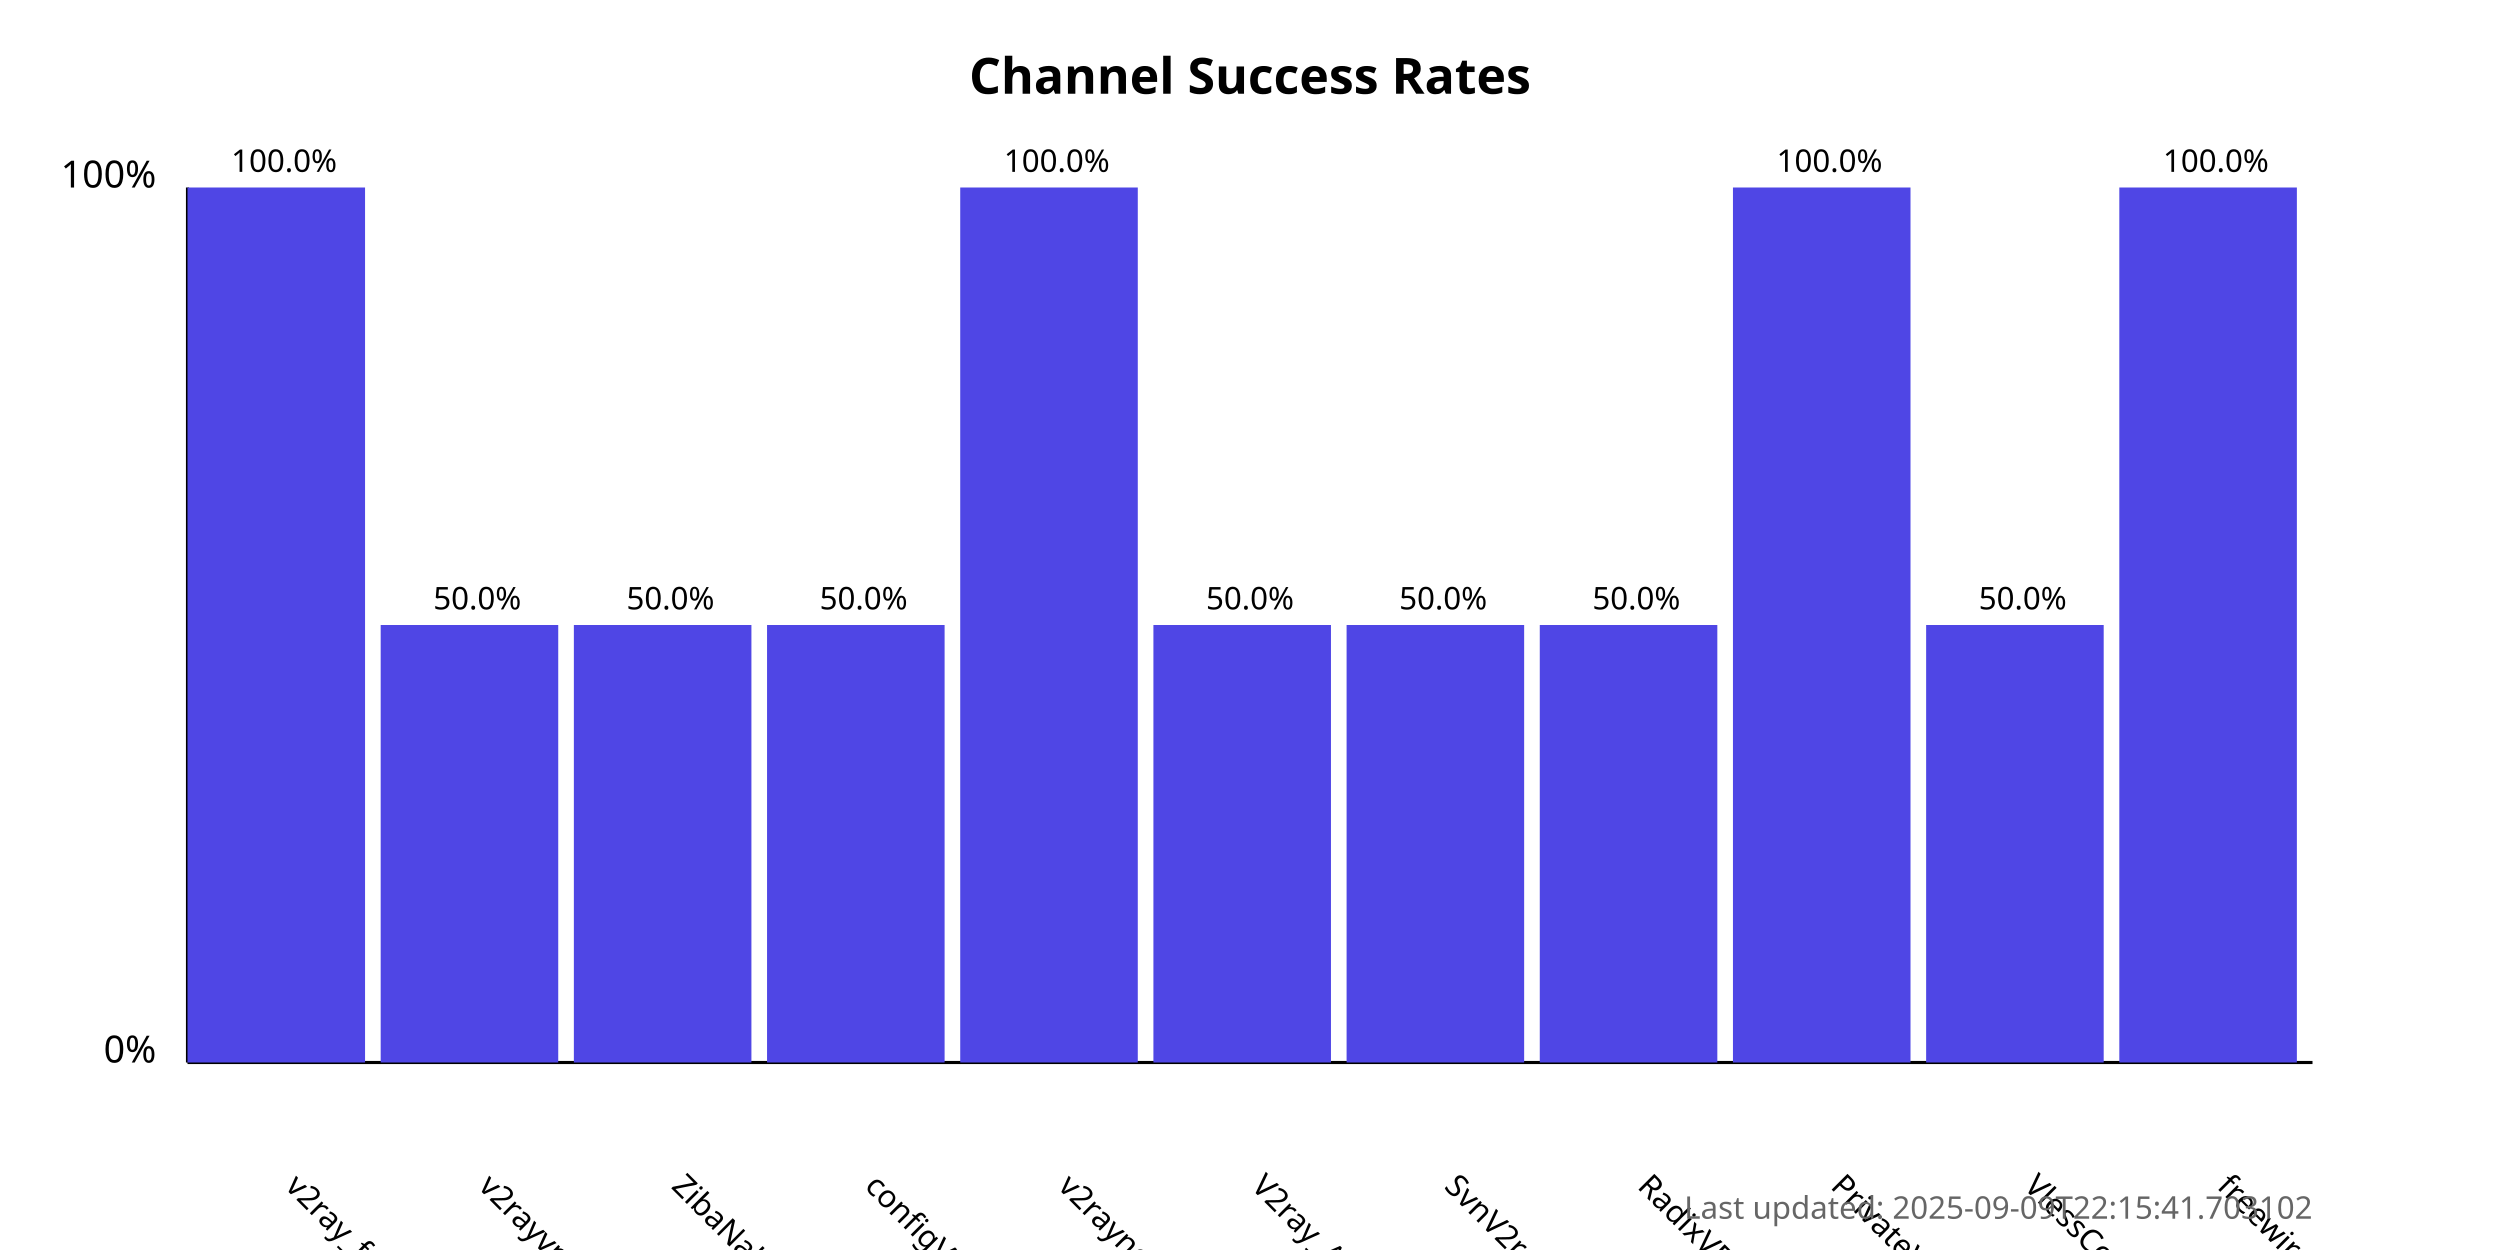
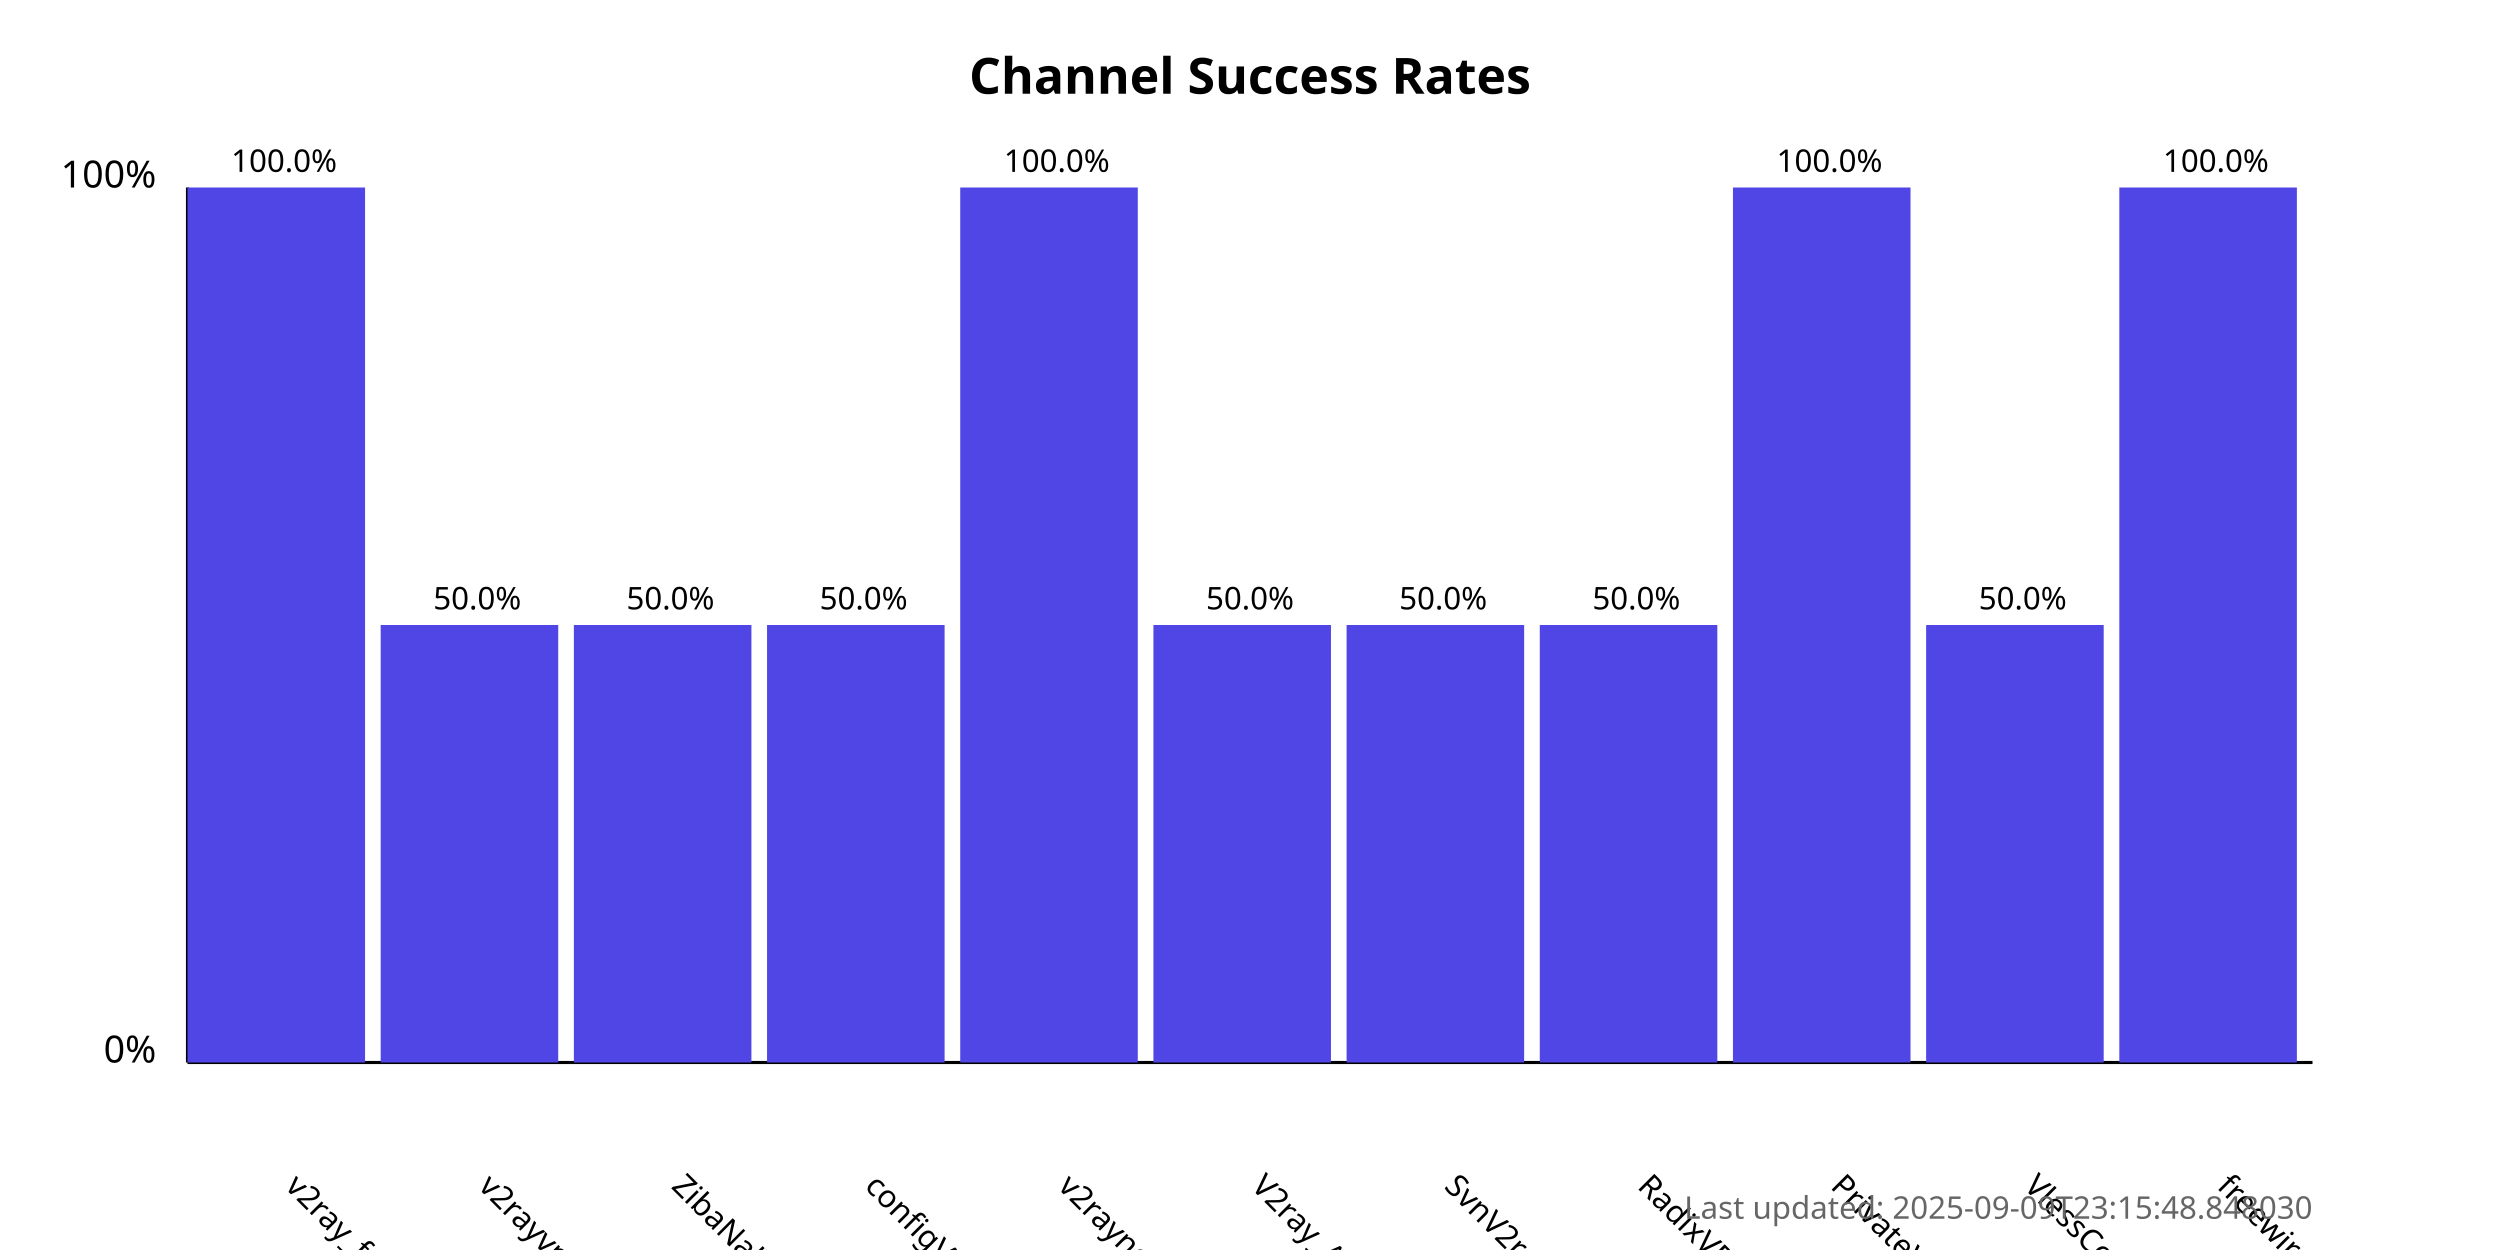
<svg xmlns="http://www.w3.org/2000/svg" width="800" height="400">
  <style>
            .chart-title { font: bold 16px sans-serif; }
            .axis-label { font: 12px sans-serif; }
            .tick-label { font: 10px sans-serif; }
            .bar { fill: #4f46e5; }
            .bar:hover { fill: #6366f1; }
            .timestamp { font: 10px sans-serif; fill: #666; }
        </style>
  <text x="400.0" y="30" text-anchor="middle" class="chart-title">
            Channel Success Rates
        </text>
  <line x1="60" y1="340" x2="60" y2="60" stroke="black" stroke-width="1" />
  <line x1="60" y1="340" x2="740" y2="340" stroke="black" stroke-width="1" />
  <text x="50" y="340" text-anchor="end" class="axis-label">0%</text>
  <text x="50" y="60" text-anchor="end" class="axis-label">100%</text>
  <g>
    <rect x="60" y="60.0" width="56.818" height="280.0" class="bar" />
    <text x="90.909" y="380" transform="rotate(45, 90.90909, 380)" text-anchor="start" class="tick-label">
                v2ray_free_conf
            </text>
    <text x="90.909" y="55.0" text-anchor="middle" class="tick-label">
                100.0%
            </text>
  </g>
  <g>
    <rect x="121.818" y="200.0" width="56.818" height="140.0" class="bar" />
    <text x="152.727" y="380" transform="rotate(45, 152.7273, 380)" text-anchor="start" class="tick-label">
                v2rayvpno
            </text>
    <text x="152.727" y="195.0" text-anchor="middle" class="tick-label">
                50.0%
            </text>
  </g>
  <g>
    <rect x="183.636" y="200.0" width="56.818" height="140.0" class="bar" />
    <text x="214.545" y="380" transform="rotate(45, 214.5455, 380)" text-anchor="start" class="tick-label">
                ZibaNabz
            </text>
    <text x="214.545" y="195.0" text-anchor="middle" class="tick-label">
                50.0%
            </text>
  </g>
  <g>
    <rect x="245.455" y="200.0" width="56.818" height="140.0" class="bar" />
    <text x="276.364" y="380" transform="rotate(45, 276.3636, 380)" text-anchor="start" class="tick-label">
                configV2rayForFree
            </text>
    <text x="276.364" y="195.0" text-anchor="middle" class="tick-label">
                50.0%
            </text>
  </g>
  <g>
    <rect x="307.273" y="60.0" width="56.818" height="280.0" class="bar" />
    <text x="338.182" y="380" transform="rotate(45, 338.1818, 380)" text-anchor="start" class="tick-label">
                v2rayngvpn
            </text>
    <text x="338.182" y="55.0" text-anchor="middle" class="tick-label">
                100.0%
            </text>
  </g>
  <g>
    <rect x="369.091" y="200.0" width="56.818" height="140.0" class="bar" />
    <text x="400.0" y="380" transform="rotate(45, 400.0, 380)" text-anchor="start" class="tick-label">
                V2ray_Alpha
            </text>
    <text x="400.0" y="195.0" text-anchor="middle" class="tick-label">
                50.0%
            </text>
  </g>
  <g>
    <rect x="430.909" y="200.0" width="56.818" height="140.0" class="bar" />
    <text x="461.818" y="380" transform="rotate(45, 461.8182, 380)" text-anchor="start" class="tick-label">
                SvnV2ray
            </text>
    <text x="461.818" y="195.0" text-anchor="middle" class="tick-label">
                50.0%
            </text>
  </g>
  <g>
    <rect x="492.727" y="200.0" width="56.818" height="140.0" class="bar" />
    <text x="523.636" y="380" transform="rotate(45, 523.6364, 380)" text-anchor="start" class="tick-label">
                RadixVPN
            </text>
    <text x="523.636" y="195.0" text-anchor="middle" class="tick-label">
                50.0%
            </text>
  </g>
  <g>
    <rect x="554.545" y="60.0" width="56.818" height="280.0" class="bar" />
    <text x="585.455" y="380" transform="rotate(45, 585.4545, 380)" text-anchor="start" class="tick-label">
                PrivateVPNs
            </text>
    <text x="585.455" y="55.0" text-anchor="middle" class="tick-label">
                100.0%
            </text>
  </g>
  <g>
    <rect x="616.364" y="200.0" width="56.818" height="140.0" class="bar" />
    <text x="647.273" y="380" transform="rotate(45, 647.2727, 380)" text-anchor="start" class="tick-label">
                VlessConfig
            </text>
    <text x="647.273" y="195.0" text-anchor="middle" class="tick-label">
                50.0%
            </text>
  </g>
  <g>
    <rect x="678.182" y="60.0" width="56.818" height="280.0" class="bar" />
    <text x="709.091" y="380" transform="rotate(45, 709.0909, 380)" text-anchor="start" class="tick-label">
                freewireguard
            </text>
    <text x="709.091" y="55.0" text-anchor="middle" class="tick-label">
                100.0%
            </text>
  </g>
  <text x="740" y="390" text-anchor="end" class="timestamp">
-             Last updated: 2025-09-09T22:15:41.703102
+             Last updated: 2025-09-09T23:15:48.848030
        </text>
</svg>
